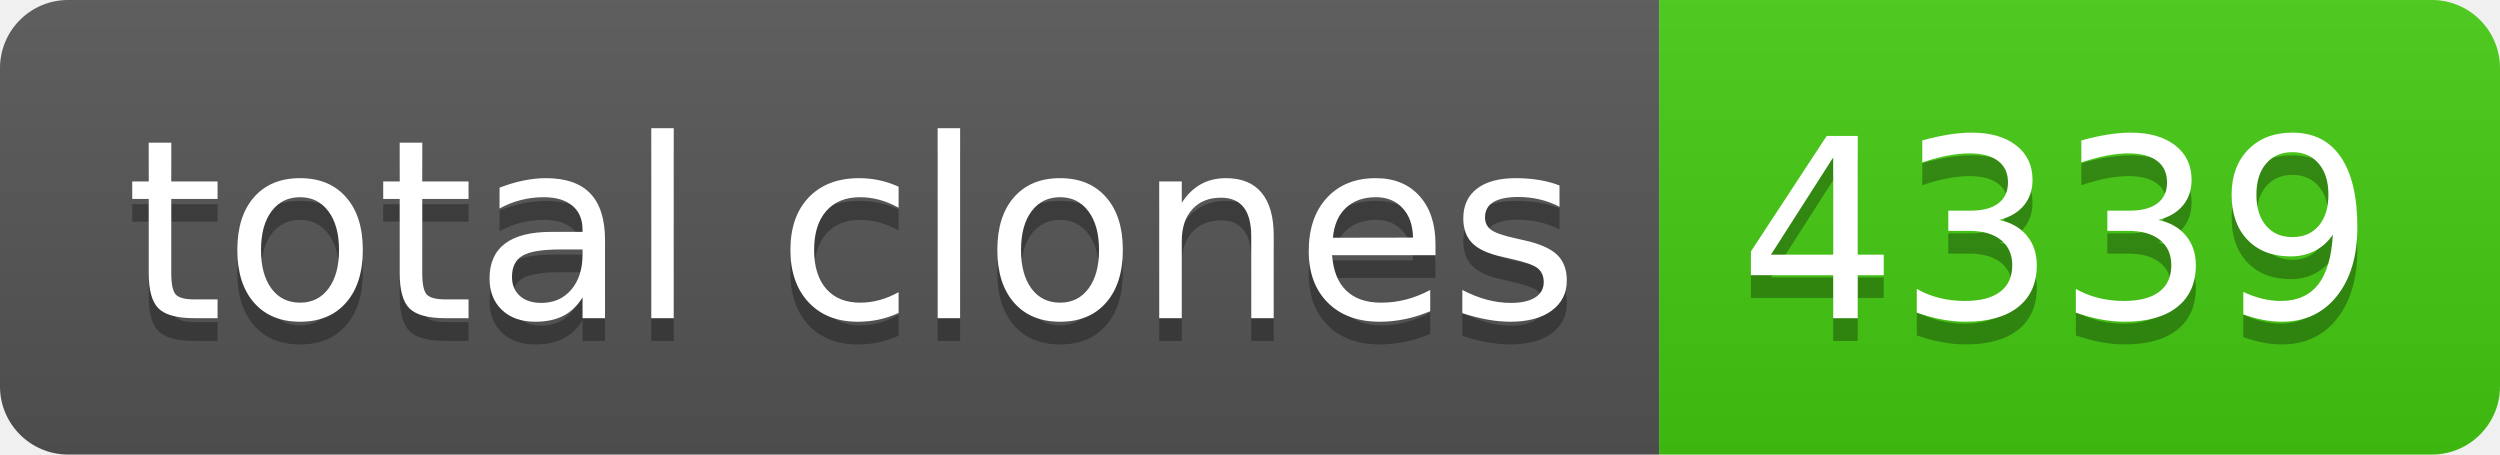
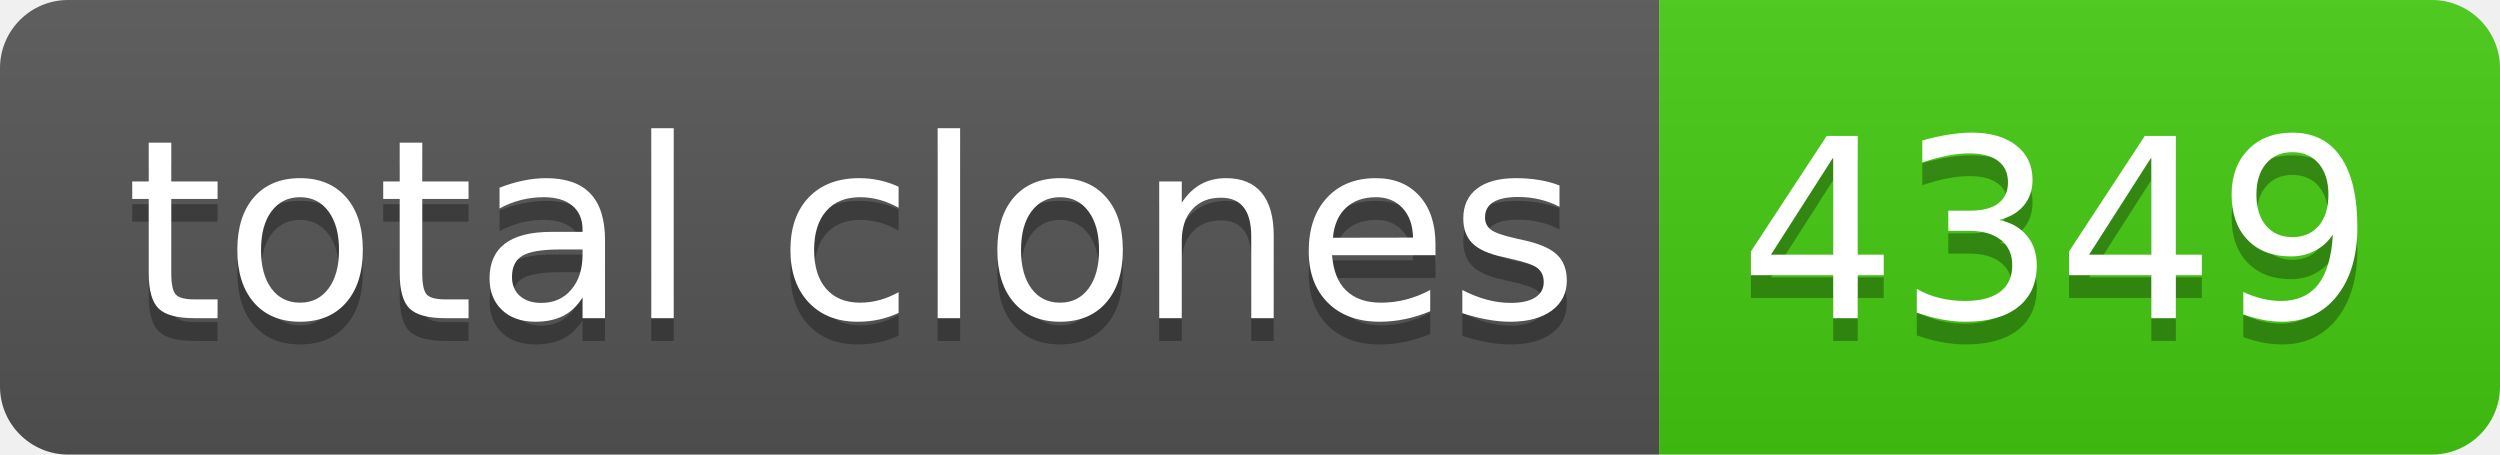
- <svg xmlns="http://www.w3.org/2000/svg" width="110" height="20" role="img" aria-label="total clones: 4339">
+ <svg xmlns="http://www.w3.org/2000/svg" width="110" height="20" role="img" aria-label="total clones: 4349">
  <linearGradient id="s" x2="0" y2="100%">
    <stop offset="0" stop-color="#bbb" stop-opacity=".1" />
    <stop offset="1" stop-opacity=".1" />
  </linearGradient>
  <clipPath id="r">
    <rect width="110" height="20" rx="3" fill="#fff" />
  </clipPath>
  <g clip-path="url(#r)">
    <rect width="73" height="20" fill="#555" />
    <rect x="73" width="37" height="20" fill="#4c1" />
    <rect width="110" height="20" fill="url(#s)" />
  </g>
  <g fill="#fff" text-anchor="middle" font-family="Verdana,Geneva,DejaVu Sans,sans-serif" text-rendering="geometricPrecision" font-size="110">
    <text aria-hidden="true" x="375" y="150" fill="#010101" fill-opacity=".3" transform="scale(.1)" textLength="630">total clones</text>
    <text x="375" y="140" transform="scale(.1)" fill="#fff" textLength="630">total clones</text>
-     <text aria-hidden="true" x="905" y="150" fill="#010101" fill-opacity=".3" transform="scale(.1)" textLength="270">4339</text>
-     <text x="905" y="140" transform="scale(.1)" fill="#fff" textLength="270">4339</text>
+     <text aria-hidden="true" x="905" y="150" fill="#010101" fill-opacity=".3" transform="scale(.1)" textLength="270">4349</text>
+     <text x="905" y="140" transform="scale(.1)" fill="#fff" textLength="270">4349</text>
  </g>
</svg>
